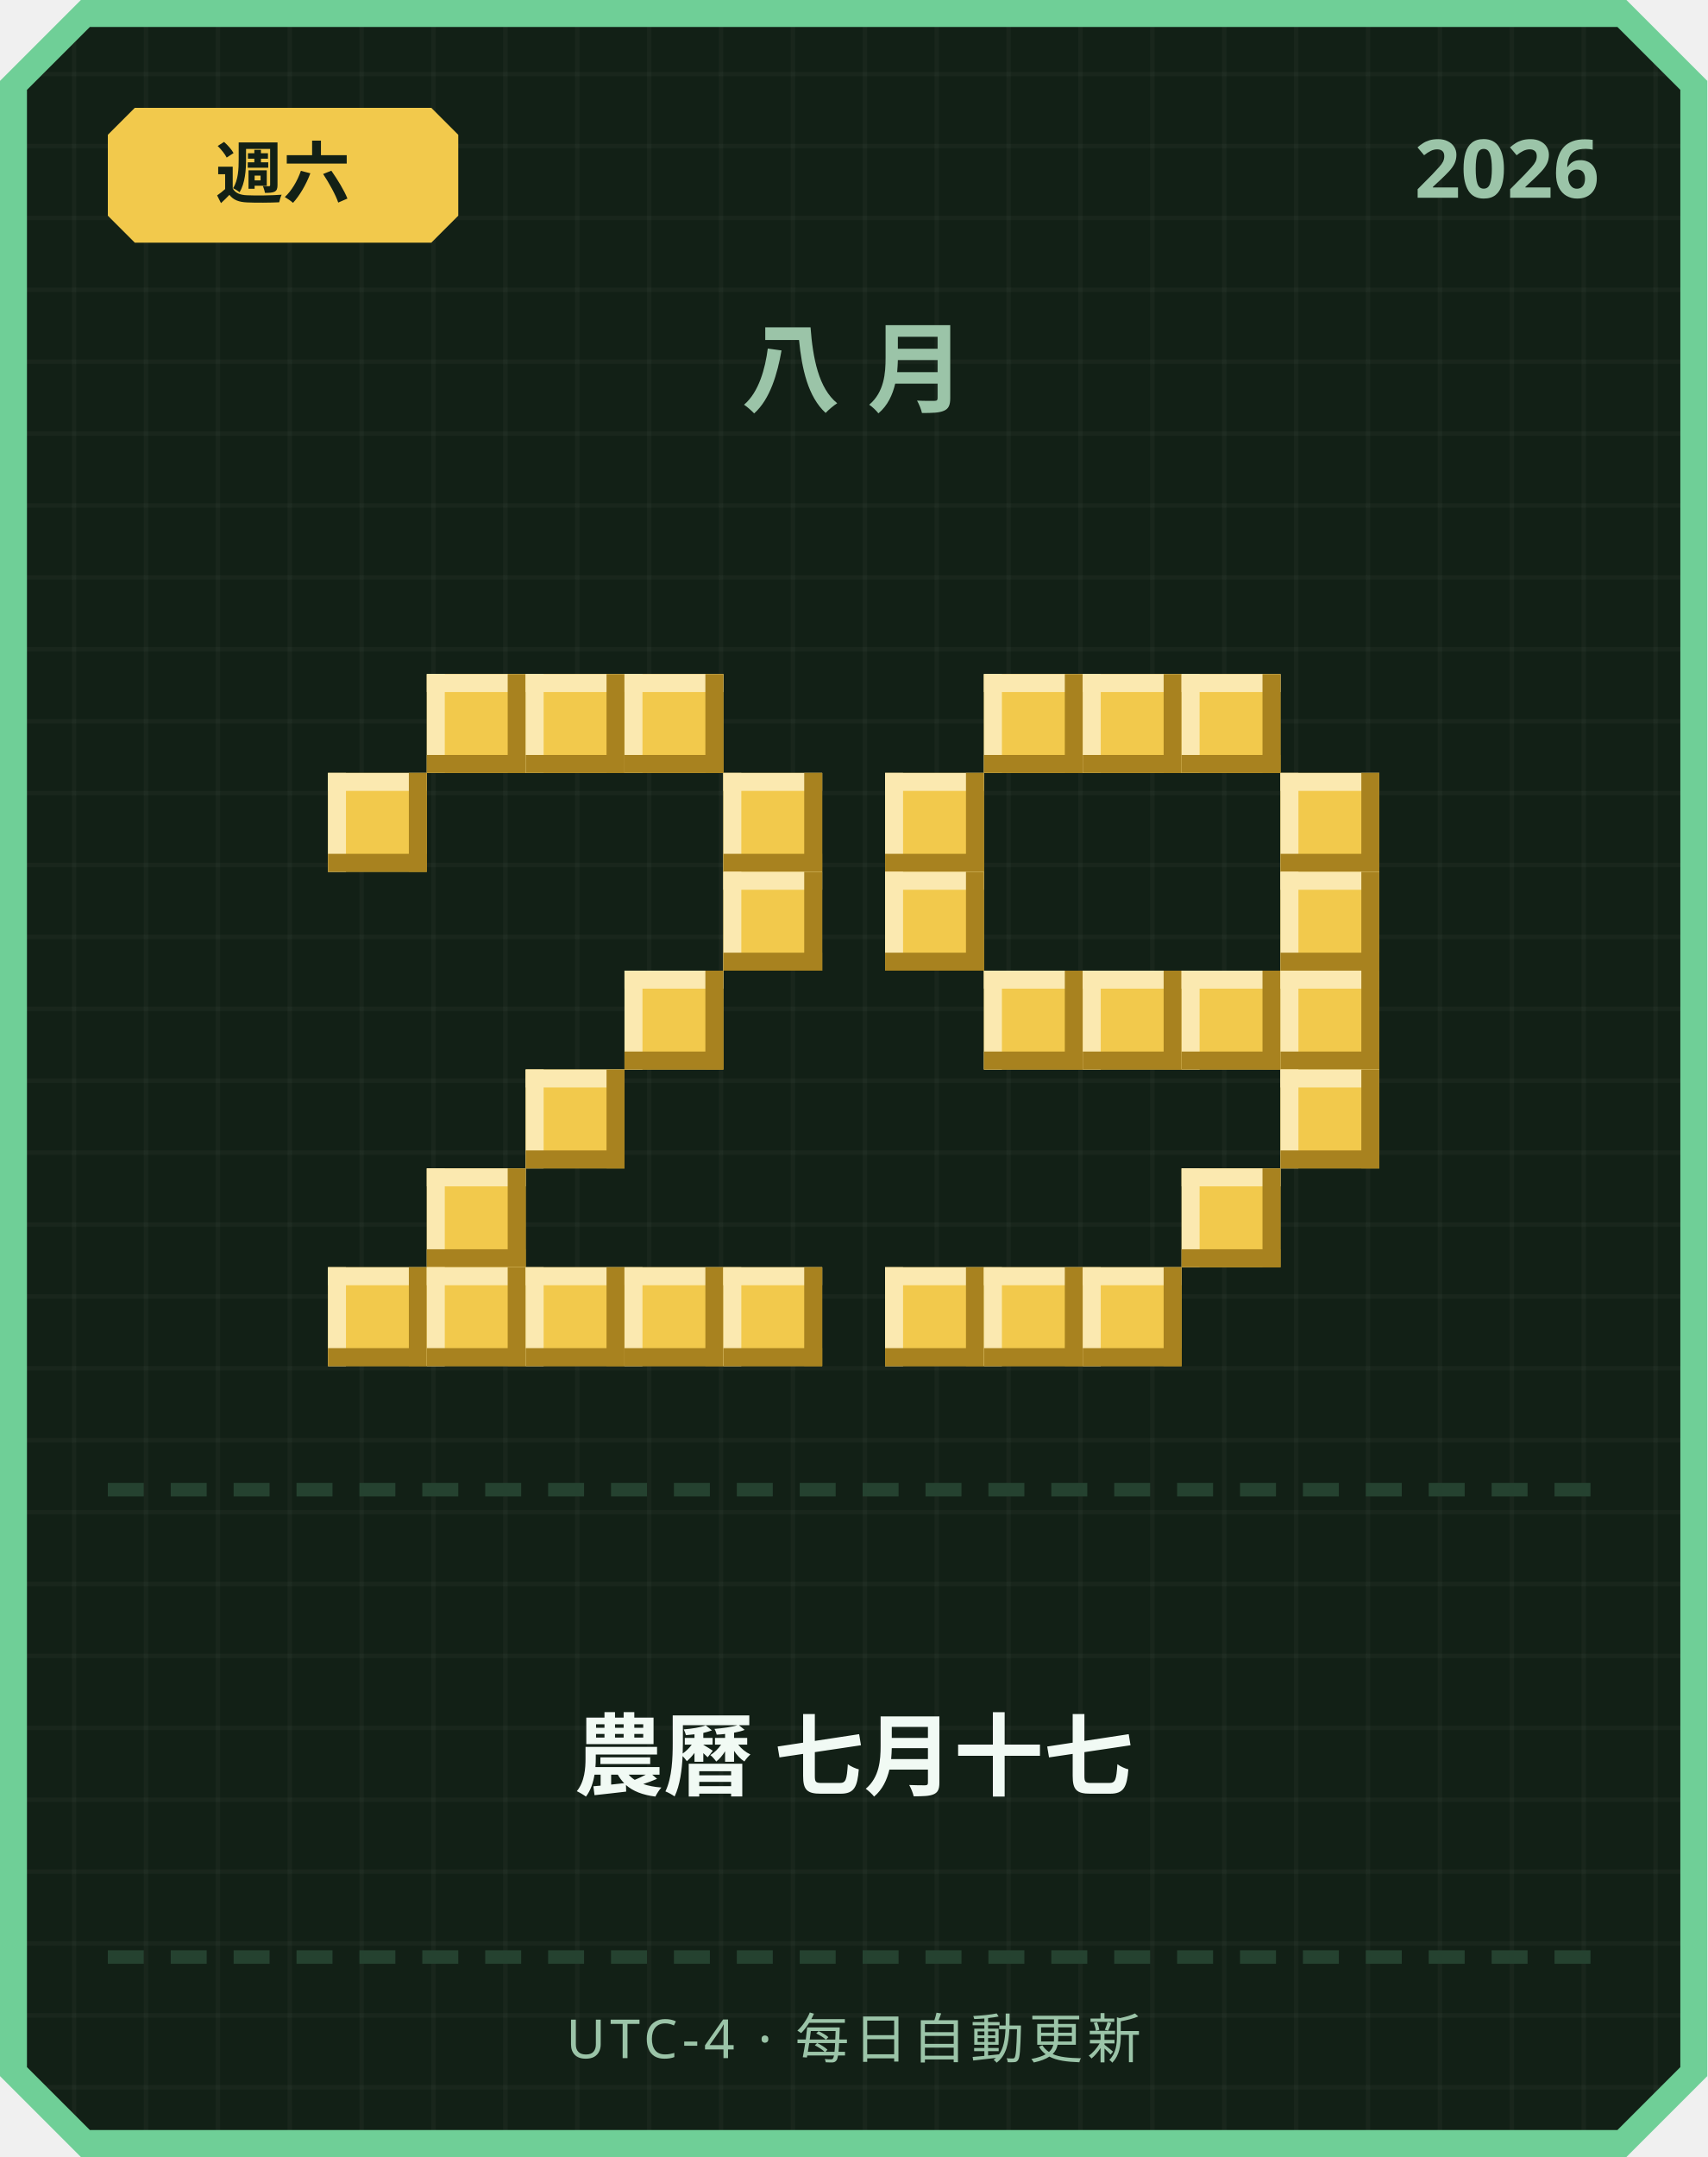
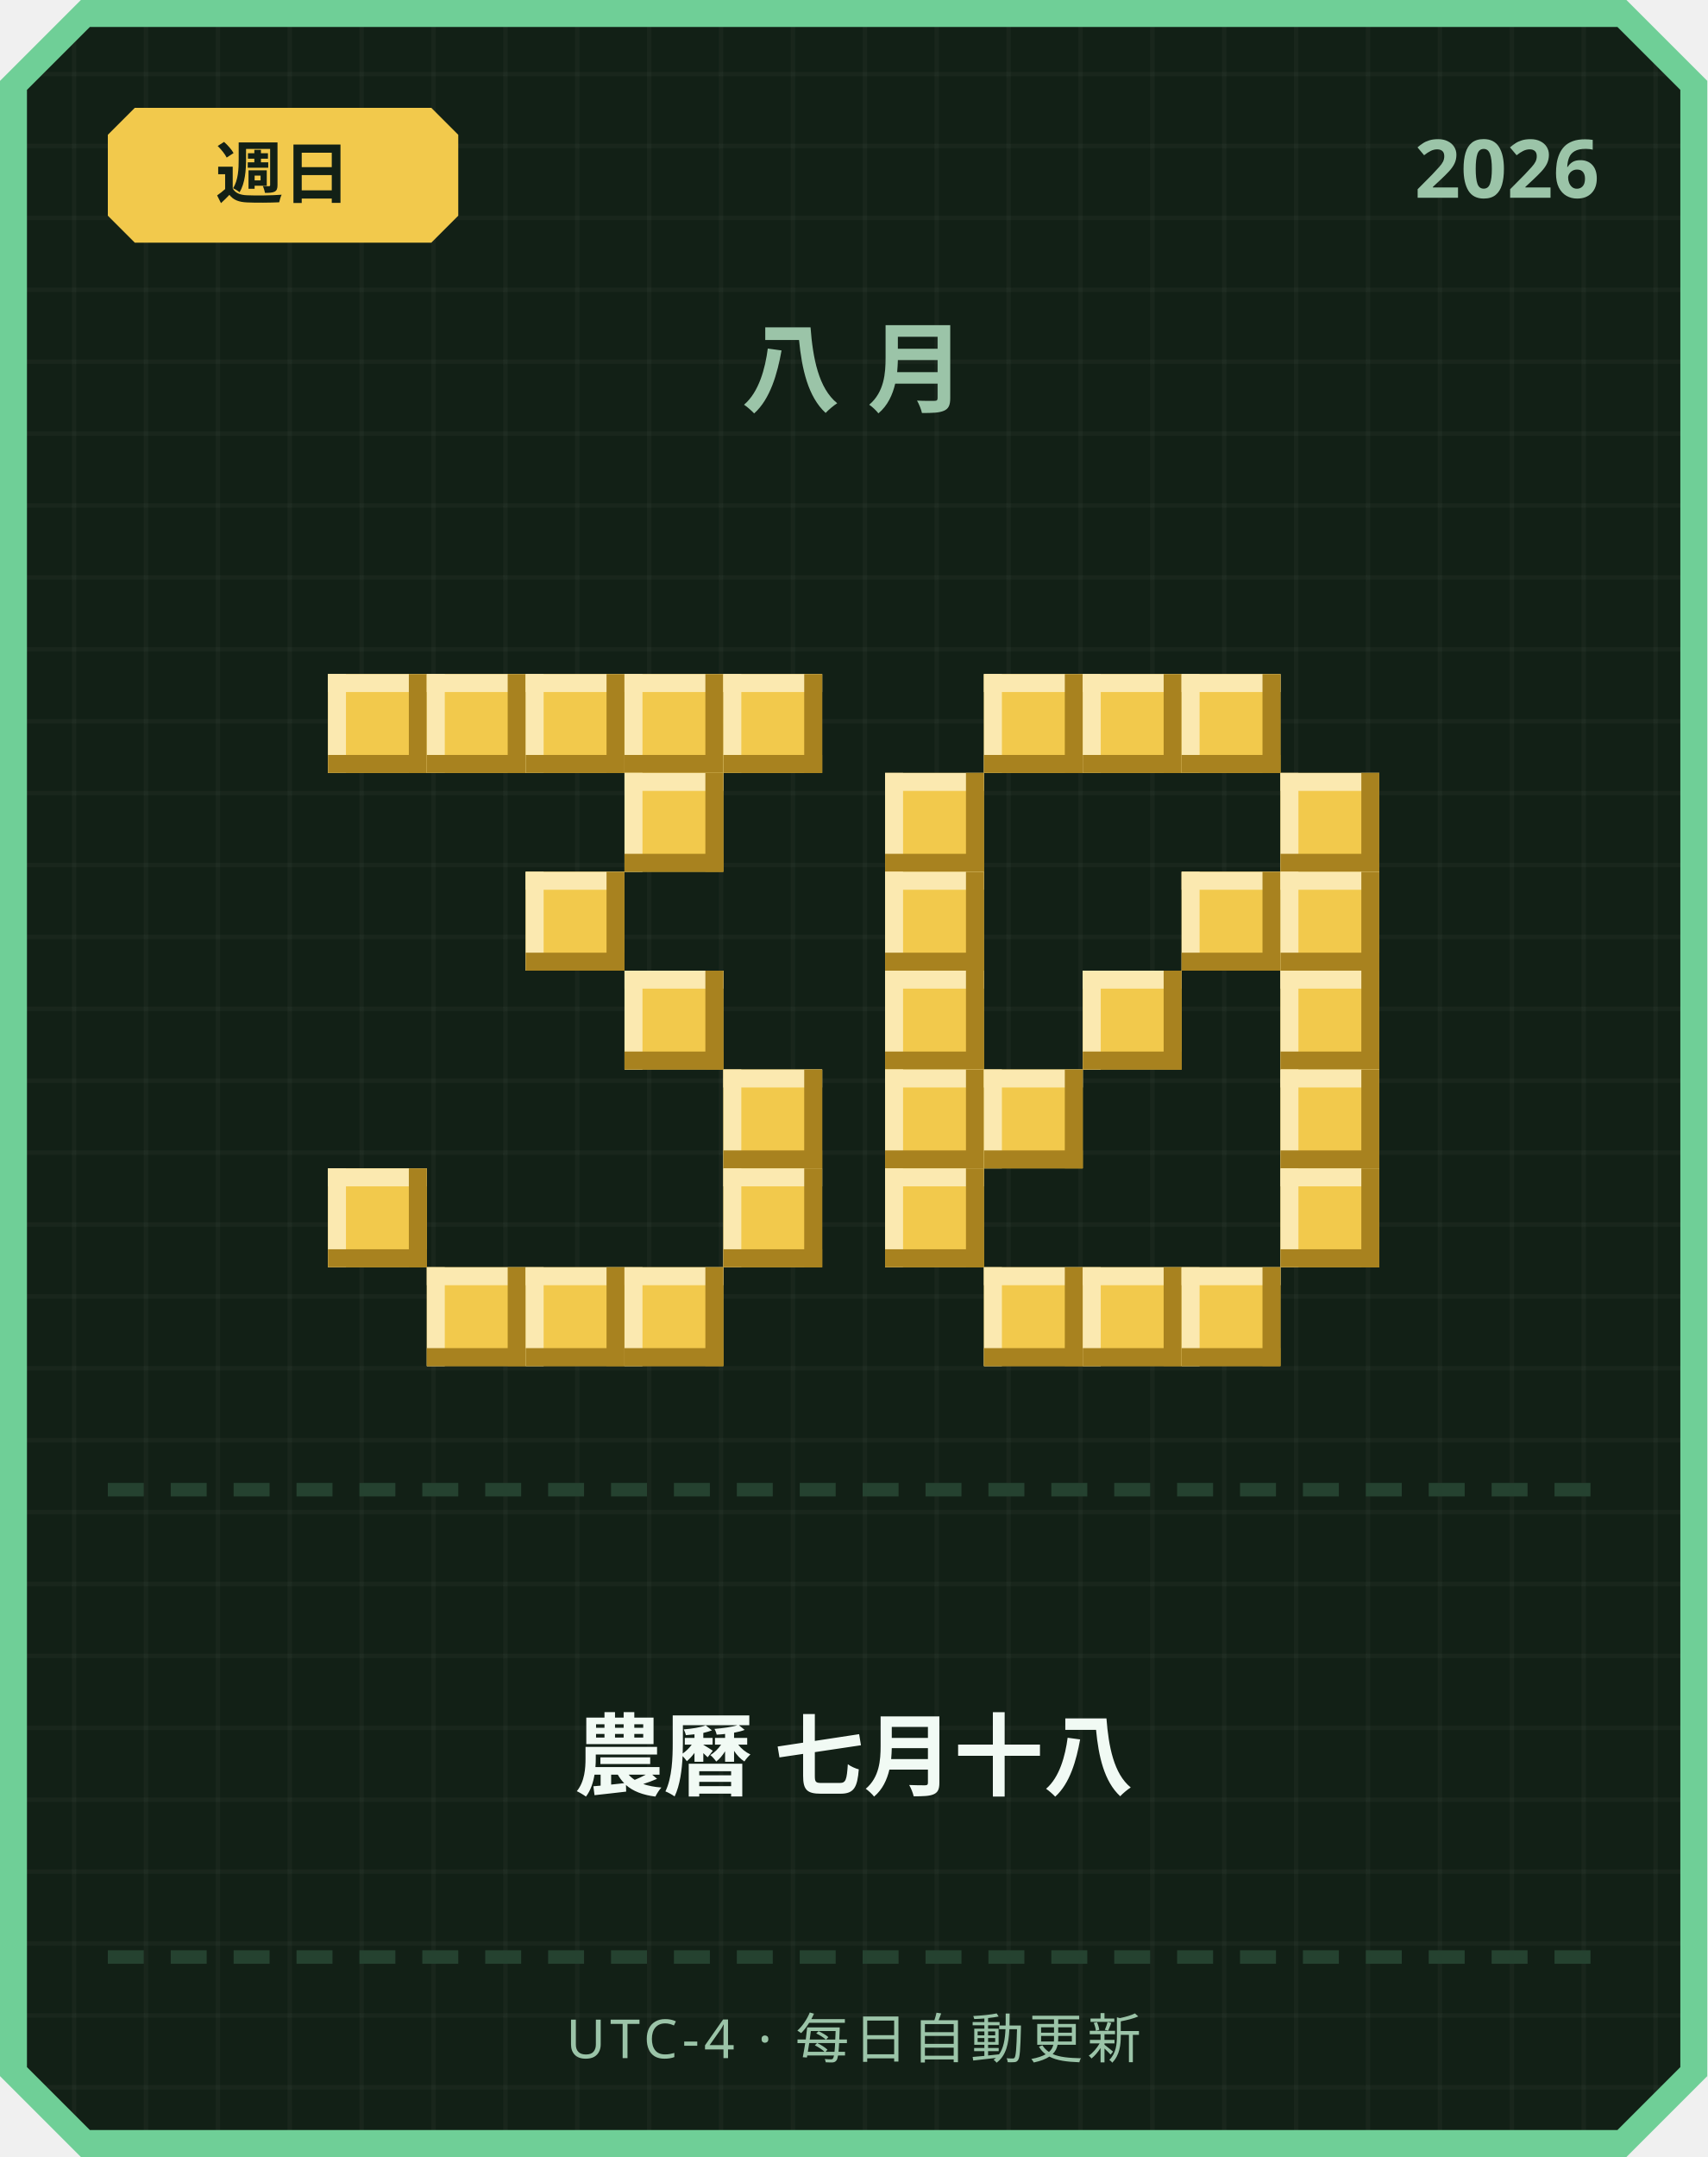
<svg xmlns="http://www.w3.org/2000/svg" width="380" height="480" viewBox="0 0 380 480">
  <defs>
    <pattern id="grid" width="16" height="16" patternUnits="userSpaceOnUse">
      <rect width="16" height="16" fill="#122016" />
      <rect width="1" height="16" fill="#ffffff" opacity="0.03" />
      <rect width="16" height="1" fill="#ffffff" opacity="0.03" />
    </pattern>
  </defs>
  <path d="M 18,0 L 362,0 L 380,18 L 380,462 L 362,480 L 18,480 L 0,462 L 0,18 Z" fill="#6fcf97" />
  <path d="M 20,6 L 360,6 L 374,20 L 374,460 L 360,474 L 20,474 L 6,460 L 6,20 Z" fill="url(#grid)" />
  <path d="M 30,24 L 96,24 L 102,30 L 102,48 L 96,54 L 30,54 L 24,48 L 24,30 Z" fill="#f2c94c" />
-   <text x="63" y="44" text-anchor="middle" font-family="'Segoe UI', sans-serif" font-size="15" font-weight="700" fill="#122016">週六</text>
+   <text x="63" y="44" text-anchor="middle" font-family="'Segoe UI', sans-serif" font-size="15" font-weight="700" fill="#122016">週日</text>
  <text x="356" y="44" text-anchor="end" font-family="'Segoe UI', sans-serif" font-size="18" font-weight="700" fill="#9bc4a8">2026</text>
  <text x="190" y="90" text-anchor="middle" font-family="'Segoe UI', sans-serif" font-size="22" font-weight="700" letter-spacing="6" fill="#9bc4a8">八月</text>
+   <rect x="73" y="150" width="22" height="22" fill="#f2c94c" />
+   <rect x="73" y="150" width="22" height="4" fill="#fbe9b0" />
+   <rect x="73" y="150" width="4" height="22" fill="#fbe9b0" />
+   <rect x="73" y="168" width="22" height="4" fill="#a8821f" />
+   <rect x="91" y="150" width="4" height="22" fill="#a8821f" />
  <rect x="95" y="150" width="22" height="22" fill="#f2c94c" />
  <rect x="95" y="150" width="22" height="4" fill="#fbe9b0" />
  <rect x="95" y="150" width="4" height="22" fill="#fbe9b0" />
  <rect x="95" y="168" width="22" height="4" fill="#a8821f" />
  <rect x="113" y="150" width="4" height="22" fill="#a8821f" />
  <rect x="117" y="150" width="22" height="22" fill="#f2c94c" />
  <rect x="117" y="150" width="22" height="4" fill="#fbe9b0" />
  <rect x="117" y="150" width="4" height="22" fill="#fbe9b0" />
  <rect x="117" y="168" width="22" height="4" fill="#a8821f" />
  <rect x="135" y="150" width="4" height="22" fill="#a8821f" />
  <rect x="139" y="150" width="22" height="22" fill="#f2c94c" />
  <rect x="139" y="150" width="22" height="4" fill="#fbe9b0" />
  <rect x="139" y="150" width="4" height="22" fill="#fbe9b0" />
  <rect x="139" y="168" width="22" height="4" fill="#a8821f" />
  <rect x="157" y="150" width="4" height="22" fill="#a8821f" />
-   <rect x="73" y="172" width="22" height="22" fill="#f2c94c" />
-   <rect x="73" y="172" width="22" height="4" fill="#fbe9b0" />
-   <rect x="73" y="172" width="4" height="22" fill="#fbe9b0" />
-   <rect x="73" y="190" width="22" height="4" fill="#a8821f" />
-   <rect x="91" y="172" width="4" height="22" fill="#a8821f" />
-   <rect x="161" y="172" width="22" height="22" fill="#f2c94c" />
-   <rect x="161" y="172" width="22" height="4" fill="#fbe9b0" />
-   <rect x="161" y="172" width="4" height="22" fill="#fbe9b0" />
-   <rect x="161" y="190" width="22" height="4" fill="#a8821f" />
-   <rect x="179" y="172" width="4" height="22" fill="#a8821f" />
-   <rect x="161" y="194" width="22" height="22" fill="#f2c94c" />
-   <rect x="161" y="194" width="22" height="4" fill="#fbe9b0" />
-   <rect x="161" y="194" width="4" height="22" fill="#fbe9b0" />
-   <rect x="161" y="212" width="22" height="4" fill="#a8821f" />
-   <rect x="179" y="194" width="4" height="22" fill="#a8821f" />
+   <rect x="161" y="150" width="22" height="22" fill="#f2c94c" />
+   <rect x="161" y="150" width="22" height="4" fill="#fbe9b0" />
+   <rect x="161" y="150" width="4" height="22" fill="#fbe9b0" />
+   <rect x="161" y="168" width="22" height="4" fill="#a8821f" />
+   <rect x="179" y="150" width="4" height="22" fill="#a8821f" />
+   <rect x="139" y="172" width="22" height="22" fill="#f2c94c" />
+   <rect x="139" y="172" width="22" height="4" fill="#fbe9b0" />
+   <rect x="139" y="172" width="4" height="22" fill="#fbe9b0" />
+   <rect x="139" y="190" width="22" height="4" fill="#a8821f" />
+   <rect x="157" y="172" width="4" height="22" fill="#a8821f" />
+   <rect x="117" y="194" width="22" height="22" fill="#f2c94c" />
+   <rect x="117" y="194" width="22" height="4" fill="#fbe9b0" />
+   <rect x="117" y="194" width="4" height="22" fill="#fbe9b0" />
+   <rect x="117" y="212" width="22" height="4" fill="#a8821f" />
+   <rect x="135" y="194" width="4" height="22" fill="#a8821f" />
  <rect x="139" y="216" width="22" height="22" fill="#f2c94c" />
  <rect x="139" y="216" width="22" height="4" fill="#fbe9b0" />
  <rect x="139" y="216" width="4" height="22" fill="#fbe9b0" />
  <rect x="139" y="234" width="22" height="4" fill="#a8821f" />
  <rect x="157" y="216" width="4" height="22" fill="#a8821f" />
-   <rect x="117" y="238" width="22" height="22" fill="#f2c94c" />
-   <rect x="117" y="238" width="22" height="4" fill="#fbe9b0" />
-   <rect x="117" y="238" width="4" height="22" fill="#fbe9b0" />
-   <rect x="117" y="256" width="22" height="4" fill="#a8821f" />
-   <rect x="135" y="238" width="4" height="22" fill="#a8821f" />
-   <rect x="95" y="260" width="22" height="22" fill="#f2c94c" />
-   <rect x="95" y="260" width="22" height="4" fill="#fbe9b0" />
-   <rect x="95" y="260" width="4" height="22" fill="#fbe9b0" />
-   <rect x="95" y="278" width="22" height="4" fill="#a8821f" />
-   <rect x="113" y="260" width="4" height="22" fill="#a8821f" />
-   <rect x="73" y="282" width="22" height="22" fill="#f2c94c" />
-   <rect x="73" y="282" width="22" height="4" fill="#fbe9b0" />
-   <rect x="73" y="282" width="4" height="22" fill="#fbe9b0" />
-   <rect x="73" y="300" width="22" height="4" fill="#a8821f" />
-   <rect x="91" y="282" width="4" height="22" fill="#a8821f" />
+   <rect x="161" y="238" width="22" height="22" fill="#f2c94c" />
+   <rect x="161" y="238" width="22" height="4" fill="#fbe9b0" />
+   <rect x="161" y="238" width="4" height="22" fill="#fbe9b0" />
+   <rect x="161" y="256" width="22" height="4" fill="#a8821f" />
+   <rect x="179" y="238" width="4" height="22" fill="#a8821f" />
+   <rect x="73" y="260" width="22" height="22" fill="#f2c94c" />
+   <rect x="73" y="260" width="22" height="4" fill="#fbe9b0" />
+   <rect x="73" y="260" width="4" height="22" fill="#fbe9b0" />
+   <rect x="73" y="278" width="22" height="4" fill="#a8821f" />
+   <rect x="91" y="260" width="4" height="22" fill="#a8821f" />
+   <rect x="161" y="260" width="22" height="22" fill="#f2c94c" />
+   <rect x="161" y="260" width="22" height="4" fill="#fbe9b0" />
+   <rect x="161" y="260" width="4" height="22" fill="#fbe9b0" />
+   <rect x="161" y="278" width="22" height="4" fill="#a8821f" />
+   <rect x="179" y="260" width="4" height="22" fill="#a8821f" />
  <rect x="95" y="282" width="22" height="22" fill="#f2c94c" />
  <rect x="95" y="282" width="22" height="4" fill="#fbe9b0" />
  <rect x="95" y="282" width="4" height="22" fill="#fbe9b0" />
  <rect x="95" y="300" width="22" height="4" fill="#a8821f" />
  <rect x="113" y="282" width="4" height="22" fill="#a8821f" />
  <rect x="117" y="282" width="22" height="22" fill="#f2c94c" />
  <rect x="117" y="282" width="22" height="4" fill="#fbe9b0" />
  <rect x="117" y="282" width="4" height="22" fill="#fbe9b0" />
  <rect x="117" y="300" width="22" height="4" fill="#a8821f" />
  <rect x="135" y="282" width="4" height="22" fill="#a8821f" />
  <rect x="139" y="282" width="22" height="22" fill="#f2c94c" />
  <rect x="139" y="282" width="22" height="4" fill="#fbe9b0" />
  <rect x="139" y="282" width="4" height="22" fill="#fbe9b0" />
  <rect x="139" y="300" width="22" height="4" fill="#a8821f" />
  <rect x="157" y="282" width="4" height="22" fill="#a8821f" />
-   <rect x="161" y="282" width="22" height="22" fill="#f2c94c" />
-   <rect x="161" y="282" width="22" height="4" fill="#fbe9b0" />
-   <rect x="161" y="282" width="4" height="22" fill="#fbe9b0" />
-   <rect x="161" y="300" width="22" height="4" fill="#a8821f" />
-   <rect x="179" y="282" width="4" height="22" fill="#a8821f" />
  <rect x="219" y="150" width="22" height="22" fill="#f2c94c" />
  <rect x="219" y="150" width="22" height="4" fill="#fbe9b0" />
  <rect x="219" y="150" width="4" height="22" fill="#fbe9b0" />
  <rect x="219" y="168" width="22" height="4" fill="#a8821f" />
  <rect x="237" y="150" width="4" height="22" fill="#a8821f" />
  <rect x="241" y="150" width="22" height="22" fill="#f2c94c" />
  <rect x="241" y="150" width="22" height="4" fill="#fbe9b0" />
  <rect x="241" y="150" width="4" height="22" fill="#fbe9b0" />
  <rect x="241" y="168" width="22" height="4" fill="#a8821f" />
  <rect x="259" y="150" width="4" height="22" fill="#a8821f" />
  <rect x="263" y="150" width="22" height="22" fill="#f2c94c" />
  <rect x="263" y="150" width="22" height="4" fill="#fbe9b0" />
  <rect x="263" y="150" width="4" height="22" fill="#fbe9b0" />
  <rect x="263" y="168" width="22" height="4" fill="#a8821f" />
  <rect x="281" y="150" width="4" height="22" fill="#a8821f" />
  <rect x="197" y="172" width="22" height="22" fill="#f2c94c" />
  <rect x="197" y="172" width="22" height="4" fill="#fbe9b0" />
  <rect x="197" y="172" width="4" height="22" fill="#fbe9b0" />
  <rect x="197" y="190" width="22" height="4" fill="#a8821f" />
  <rect x="215" y="172" width="4" height="22" fill="#a8821f" />
  <rect x="285" y="172" width="22" height="22" fill="#f2c94c" />
  <rect x="285" y="172" width="22" height="4" fill="#fbe9b0" />
  <rect x="285" y="172" width="4" height="22" fill="#fbe9b0" />
  <rect x="285" y="190" width="22" height="4" fill="#a8821f" />
  <rect x="303" y="172" width="4" height="22" fill="#a8821f" />
  <rect x="197" y="194" width="22" height="22" fill="#f2c94c" />
  <rect x="197" y="194" width="22" height="4" fill="#fbe9b0" />
  <rect x="197" y="194" width="4" height="22" fill="#fbe9b0" />
  <rect x="197" y="212" width="22" height="4" fill="#a8821f" />
  <rect x="215" y="194" width="4" height="22" fill="#a8821f" />
+   <rect x="263" y="194" width="22" height="22" fill="#f2c94c" />
+   <rect x="263" y="194" width="22" height="4" fill="#fbe9b0" />
+   <rect x="263" y="194" width="4" height="22" fill="#fbe9b0" />
+   <rect x="263" y="212" width="22" height="4" fill="#a8821f" />
+   <rect x="281" y="194" width="4" height="22" fill="#a8821f" />
  <rect x="285" y="194" width="22" height="22" fill="#f2c94c" />
  <rect x="285" y="194" width="22" height="4" fill="#fbe9b0" />
  <rect x="285" y="194" width="4" height="22" fill="#fbe9b0" />
  <rect x="285" y="212" width="22" height="4" fill="#a8821f" />
  <rect x="303" y="194" width="4" height="22" fill="#a8821f" />
-   <rect x="219" y="216" width="22" height="22" fill="#f2c94c" />
-   <rect x="219" y="216" width="22" height="4" fill="#fbe9b0" />
-   <rect x="219" y="216" width="4" height="22" fill="#fbe9b0" />
-   <rect x="219" y="234" width="22" height="4" fill="#a8821f" />
-   <rect x="237" y="216" width="4" height="22" fill="#a8821f" />
+   <rect x="197" y="216" width="22" height="22" fill="#f2c94c" />
+   <rect x="197" y="216" width="22" height="4" fill="#fbe9b0" />
+   <rect x="197" y="216" width="4" height="22" fill="#fbe9b0" />
+   <rect x="197" y="234" width="22" height="4" fill="#a8821f" />
+   <rect x="215" y="216" width="4" height="22" fill="#a8821f" />
  <rect x="241" y="216" width="22" height="22" fill="#f2c94c" />
  <rect x="241" y="216" width="22" height="4" fill="#fbe9b0" />
  <rect x="241" y="216" width="4" height="22" fill="#fbe9b0" />
  <rect x="241" y="234" width="22" height="4" fill="#a8821f" />
  <rect x="259" y="216" width="4" height="22" fill="#a8821f" />
-   <rect x="263" y="216" width="22" height="22" fill="#f2c94c" />
-   <rect x="263" y="216" width="22" height="4" fill="#fbe9b0" />
-   <rect x="263" y="216" width="4" height="22" fill="#fbe9b0" />
-   <rect x="263" y="234" width="22" height="4" fill="#a8821f" />
-   <rect x="281" y="216" width="4" height="22" fill="#a8821f" />
  <rect x="285" y="216" width="22" height="22" fill="#f2c94c" />
  <rect x="285" y="216" width="22" height="4" fill="#fbe9b0" />
  <rect x="285" y="216" width="4" height="22" fill="#fbe9b0" />
  <rect x="285" y="234" width="22" height="4" fill="#a8821f" />
  <rect x="303" y="216" width="4" height="22" fill="#a8821f" />
+   <rect x="197" y="238" width="22" height="22" fill="#f2c94c" />
+   <rect x="197" y="238" width="22" height="4" fill="#fbe9b0" />
+   <rect x="197" y="238" width="4" height="22" fill="#fbe9b0" />
+   <rect x="197" y="256" width="22" height="4" fill="#a8821f" />
+   <rect x="215" y="238" width="4" height="22" fill="#a8821f" />
+   <rect x="219" y="238" width="22" height="22" fill="#f2c94c" />
+   <rect x="219" y="238" width="22" height="4" fill="#fbe9b0" />
+   <rect x="219" y="238" width="4" height="22" fill="#fbe9b0" />
+   <rect x="219" y="256" width="22" height="4" fill="#a8821f" />
+   <rect x="237" y="238" width="4" height="22" fill="#a8821f" />
  <rect x="285" y="238" width="22" height="22" fill="#f2c94c" />
  <rect x="285" y="238" width="22" height="4" fill="#fbe9b0" />
  <rect x="285" y="238" width="4" height="22" fill="#fbe9b0" />
  <rect x="285" y="256" width="22" height="4" fill="#a8821f" />
  <rect x="303" y="238" width="4" height="22" fill="#a8821f" />
-   <rect x="263" y="260" width="22" height="22" fill="#f2c94c" />
-   <rect x="263" y="260" width="22" height="4" fill="#fbe9b0" />
-   <rect x="263" y="260" width="4" height="22" fill="#fbe9b0" />
-   <rect x="263" y="278" width="22" height="4" fill="#a8821f" />
-   <rect x="281" y="260" width="4" height="22" fill="#a8821f" />
-   <rect x="197" y="282" width="22" height="22" fill="#f2c94c" />
-   <rect x="197" y="282" width="22" height="4" fill="#fbe9b0" />
-   <rect x="197" y="282" width="4" height="22" fill="#fbe9b0" />
-   <rect x="197" y="300" width="22" height="4" fill="#a8821f" />
-   <rect x="215" y="282" width="4" height="22" fill="#a8821f" />
+   <rect x="197" y="260" width="22" height="22" fill="#f2c94c" />
+   <rect x="197" y="260" width="22" height="4" fill="#fbe9b0" />
+   <rect x="197" y="260" width="4" height="22" fill="#fbe9b0" />
+   <rect x="197" y="278" width="22" height="4" fill="#a8821f" />
+   <rect x="215" y="260" width="4" height="22" fill="#a8821f" />
+   <rect x="285" y="260" width="22" height="22" fill="#f2c94c" />
+   <rect x="285" y="260" width="22" height="4" fill="#fbe9b0" />
+   <rect x="285" y="260" width="4" height="22" fill="#fbe9b0" />
+   <rect x="285" y="278" width="22" height="4" fill="#a8821f" />
+   <rect x="303" y="260" width="4" height="22" fill="#a8821f" />
  <rect x="219" y="282" width="22" height="22" fill="#f2c94c" />
  <rect x="219" y="282" width="22" height="4" fill="#fbe9b0" />
  <rect x="219" y="282" width="4" height="22" fill="#fbe9b0" />
  <rect x="219" y="300" width="22" height="4" fill="#a8821f" />
  <rect x="237" y="282" width="4" height="22" fill="#a8821f" />
  <rect x="241" y="282" width="22" height="22" fill="#f2c94c" />
  <rect x="241" y="282" width="22" height="4" fill="#fbe9b0" />
  <rect x="241" y="282" width="4" height="22" fill="#fbe9b0" />
  <rect x="241" y="300" width="22" height="4" fill="#a8821f" />
  <rect x="259" y="282" width="4" height="22" fill="#a8821f" />
+   <rect x="263" y="282" width="22" height="22" fill="#f2c94c" />
+   <rect x="263" y="282" width="22" height="4" fill="#fbe9b0" />
+   <rect x="263" y="282" width="4" height="22" fill="#fbe9b0" />
+   <rect x="263" y="300" width="22" height="4" fill="#a8821f" />
+   <rect x="281" y="282" width="4" height="22" fill="#a8821f" />
  <rect x="24" y="330" width="8" height="3" fill="#254230" />
  <rect x="38" y="330" width="8" height="3" fill="#254230" />
  <rect x="52" y="330" width="8" height="3" fill="#254230" />
  <rect x="66" y="330" width="8" height="3" fill="#254230" />
  <rect x="80" y="330" width="8" height="3" fill="#254230" />
  <rect x="94" y="330" width="8" height="3" fill="#254230" />
  <rect x="108" y="330" width="8" height="3" fill="#254230" />
  <rect x="122" y="330" width="8" height="3" fill="#254230" />
  <rect x="136" y="330" width="8" height="3" fill="#254230" />
  <rect x="150" y="330" width="8" height="3" fill="#254230" />
  <rect x="164" y="330" width="8" height="3" fill="#254230" />
  <rect x="178" y="330" width="8" height="3" fill="#254230" />
  <rect x="192" y="330" width="8" height="3" fill="#254230" />
  <rect x="206" y="330" width="8" height="3" fill="#254230" />
  <rect x="220" y="330" width="8" height="3" fill="#254230" />
  <rect x="234" y="330" width="8" height="3" fill="#254230" />
  <rect x="248" y="330" width="8" height="3" fill="#254230" />
  <rect x="262" y="330" width="8" height="3" fill="#254230" />
  <rect x="276" y="330" width="8" height="3" fill="#254230" />
  <rect x="290" y="330" width="8" height="3" fill="#254230" />
  <rect x="304" y="330" width="8" height="3" fill="#254230" />
  <rect x="318" y="330" width="8" height="3" fill="#254230" />
  <rect x="332" y="330" width="8" height="3" fill="#254230" />
  <rect x="346" y="330" width="8" height="3" fill="#254230" />
-   <text x="190" y="398" text-anchor="middle" font-family="'Segoe UI', 'Microsoft JhengHei', sans-serif" font-size="20" font-weight="700" fill="#f1faf4">農曆 七月十七</text>
+   <text x="190" y="398" text-anchor="middle" font-family="'Segoe UI', 'Microsoft JhengHei', sans-serif" font-size="20" font-weight="700" fill="#f1faf4">農曆 七月十八</text>
  <rect x="24" y="434" width="8" height="3" fill="#254230" />
  <rect x="38" y="434" width="8" height="3" fill="#254230" />
  <rect x="52" y="434" width="8" height="3" fill="#254230" />
  <rect x="66" y="434" width="8" height="3" fill="#254230" />
  <rect x="80" y="434" width="8" height="3" fill="#254230" />
  <rect x="94" y="434" width="8" height="3" fill="#254230" />
  <rect x="108" y="434" width="8" height="3" fill="#254230" />
  <rect x="122" y="434" width="8" height="3" fill="#254230" />
  <rect x="136" y="434" width="8" height="3" fill="#254230" />
  <rect x="150" y="434" width="8" height="3" fill="#254230" />
  <rect x="164" y="434" width="8" height="3" fill="#254230" />
  <rect x="178" y="434" width="8" height="3" fill="#254230" />
  <rect x="192" y="434" width="8" height="3" fill="#254230" />
  <rect x="206" y="434" width="8" height="3" fill="#254230" />
  <rect x="220" y="434" width="8" height="3" fill="#254230" />
  <rect x="234" y="434" width="8" height="3" fill="#254230" />
  <rect x="248" y="434" width="8" height="3" fill="#254230" />
  <rect x="262" y="434" width="8" height="3" fill="#254230" />
  <rect x="276" y="434" width="8" height="3" fill="#254230" />
  <rect x="290" y="434" width="8" height="3" fill="#254230" />
  <rect x="304" y="434" width="8" height="3" fill="#254230" />
  <rect x="318" y="434" width="8" height="3" fill="#254230" />
  <rect x="332" y="434" width="8" height="3" fill="#254230" />
  <rect x="346" y="434" width="8" height="3" fill="#254230" />
  <text x="190" y="458" text-anchor="middle" font-family="'Segoe UI', sans-serif" font-size="12" letter-spacing="1" fill="#9bc4a8">UTC-4 · 每日自動更新</text>
</svg>
